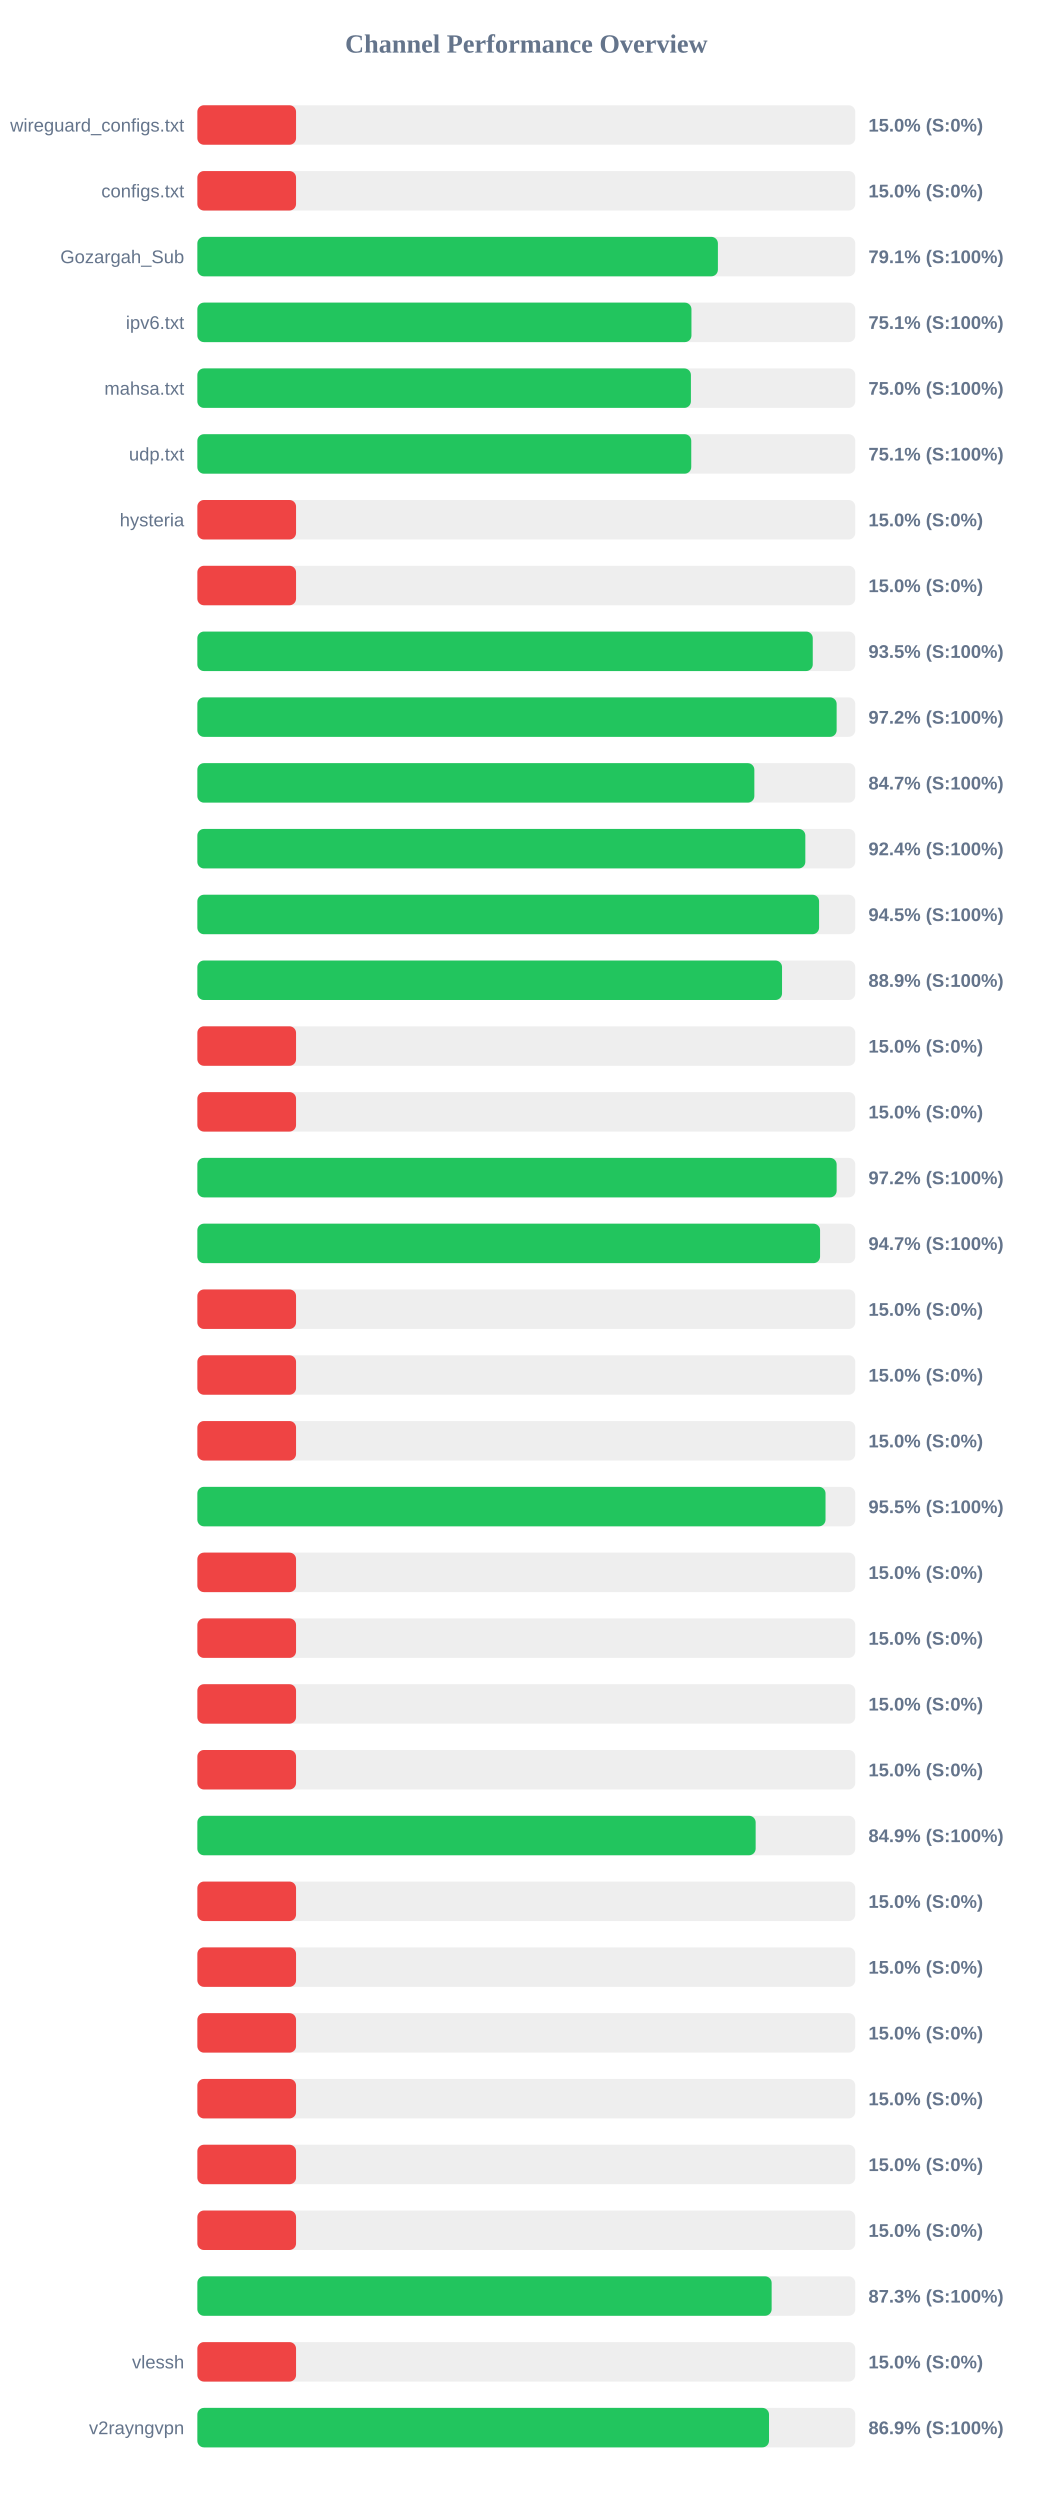
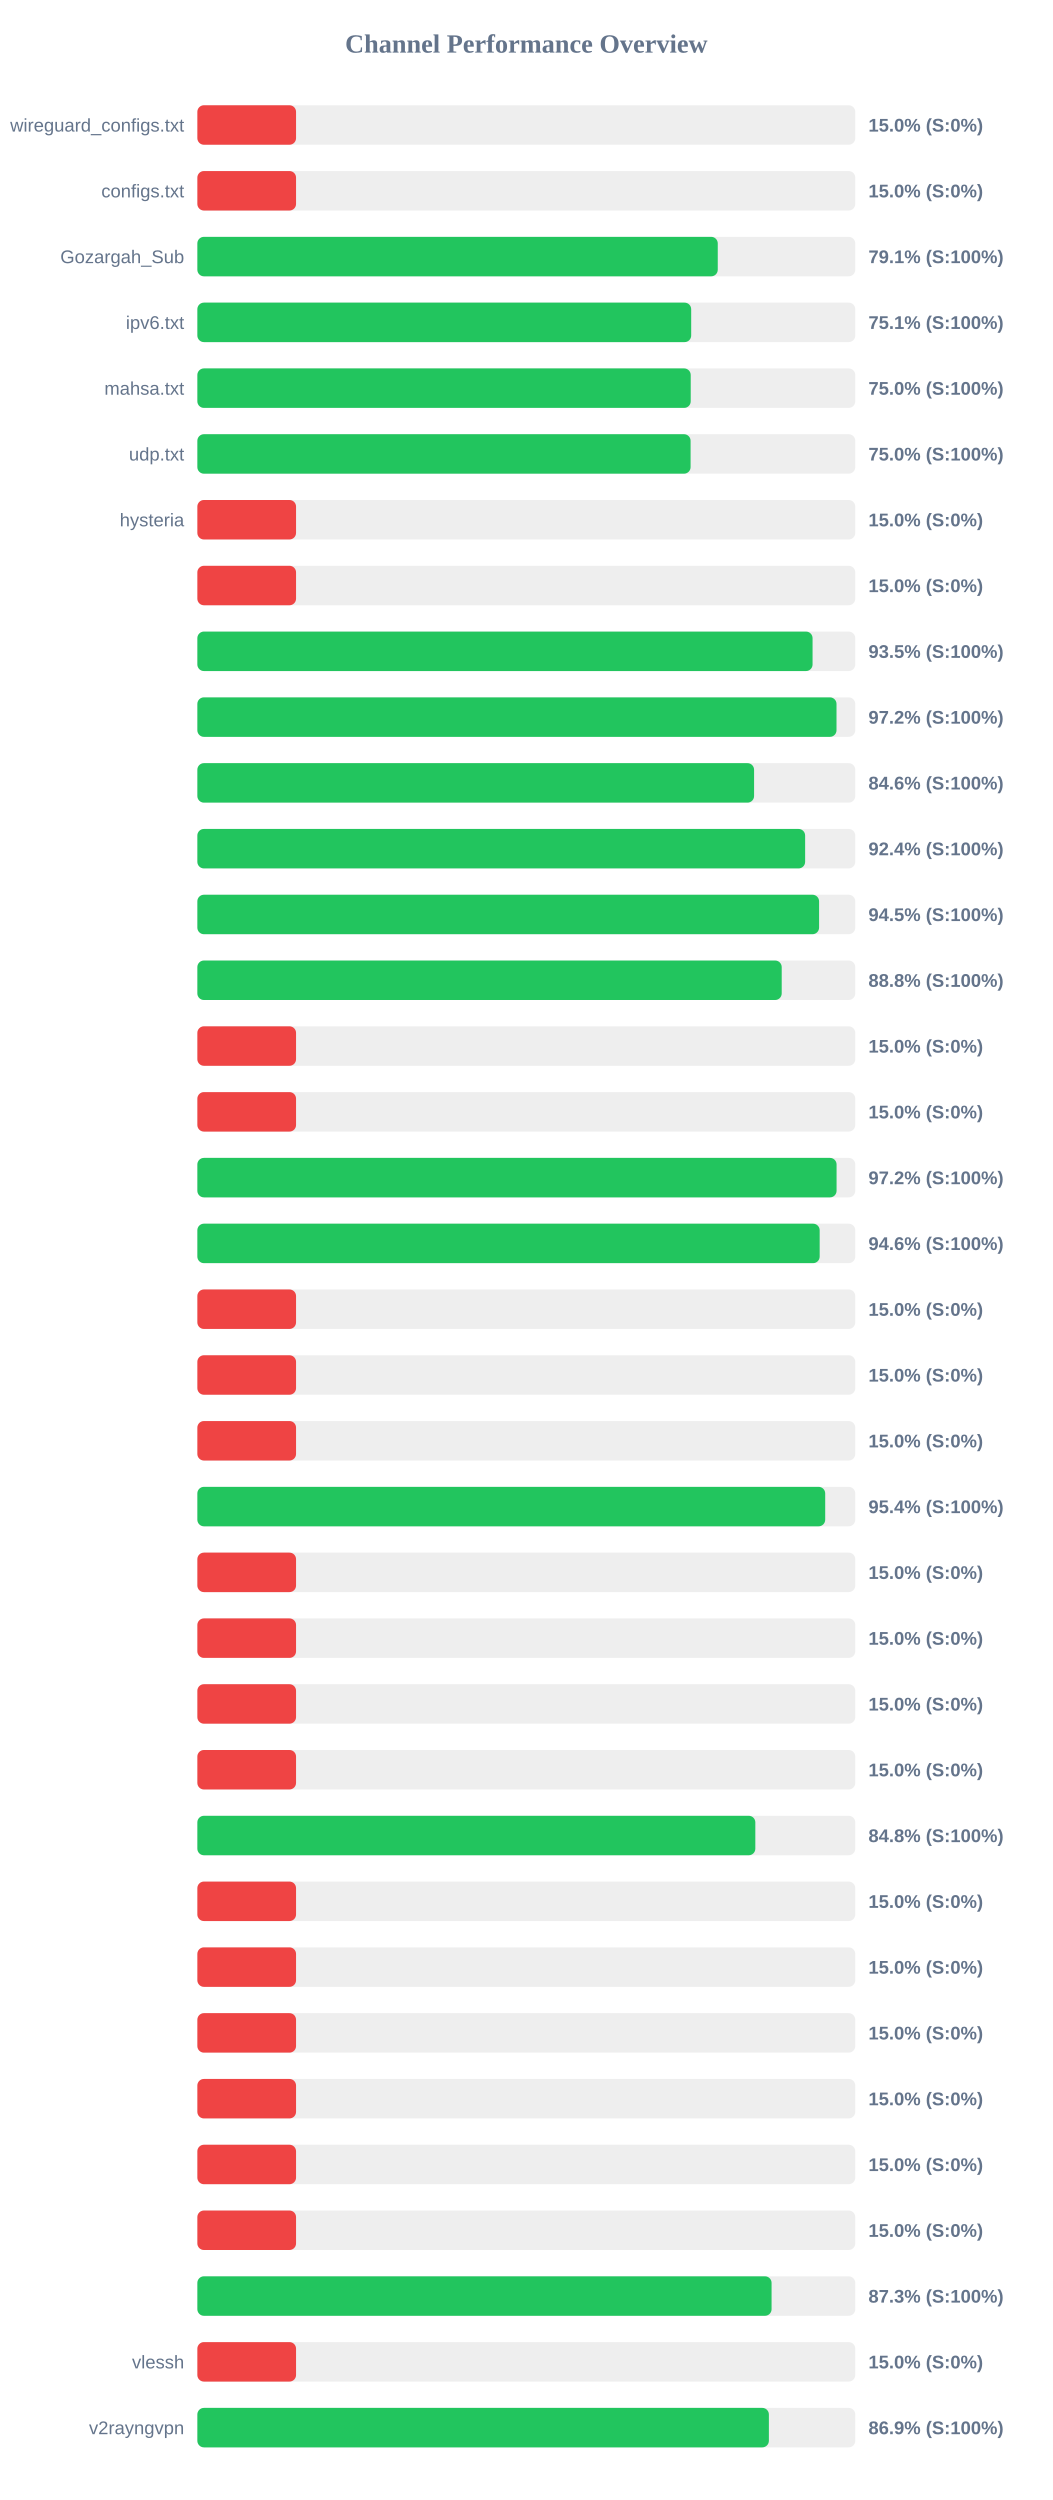
<svg xmlns="http://www.w3.org/2000/svg" width="800" height="1900" version="1.1">
  <style>
        .row { font: 14px Arial; fill: #64748b; }
        .score { font: bold 14px Arial; fill: #64748b; }
    </style>
  <text x="400" y="40" text-anchor="middle" font-size="20px" font-weight="bold" fill="#64748b">Channel Performance Overview</text>
  <rect x="150" y="80" width="500" height="30" fill="#eee" rx="5" />
  <rect x="150" y="80" width="75.0" height="30" fill="#ef4444" rx="5" />
  <text x="140" y="100" text-anchor="end" class="row">wireguard_configs.txt</text>
  <text x="660" y="100" text-anchor="start" class="score">15.0% (S:0%)</text>
  <rect x="150" y="130" width="500" height="30" fill="#eee" rx="5" />
  <rect x="150" y="130" width="75.0" height="30" fill="#ef4444" rx="5" />
  <text x="140" y="150" text-anchor="end" class="row">configs.txt</text>
  <text x="660" y="150" text-anchor="start" class="score">15.0% (S:0%)</text>
  <rect x="150" y="180" width="500" height="30" fill="#eee" rx="5" />
-   <rect x="150" y="180" width="395.6" height="30" fill="#22c55e" rx="5" />
+   <rect x="150" y="180" width="395.5" height="30" fill="#22c55e" rx="5" />
  <text x="140" y="200" text-anchor="end" class="row">Gozargah_Sub</text>
  <text x="660" y="200" text-anchor="start" class="score">79.1% (S:100%)</text>
  <rect x="150" y="230" width="500" height="30" fill="#eee" rx="5" />
-   <rect x="150" y="230" width="375.5" height="30" fill="#22c55e" rx="5" />
+   <rect x="150" y="230" width="375.3" height="30" fill="#22c55e" rx="5" />
  <text x="140" y="250" text-anchor="end" class="row">ipv6.txt</text>
  <text x="660" y="250" text-anchor="start" class="score">75.1% (S:100%)</text>
  <rect x="150" y="280" width="500" height="30" fill="#eee" rx="5" />
-   <rect x="150" y="280" width="375.1" height="30" fill="#22c55e" rx="5" />
+   <rect x="150" y="280" width="374.95" height="30" fill="#22c55e" rx="5" />
  <text x="140" y="300" text-anchor="end" class="row">mahsa.txt</text>
  <text x="660" y="300" text-anchor="start" class="score">75.0% (S:100%)</text>
  <rect x="150" y="330" width="500" height="30" fill="#eee" rx="5" />
-   <rect x="150" y="330" width="375.35" height="30" fill="#22c55e" rx="5" />
+   <rect x="150" y="330" width="374.85" height="30" fill="#22c55e" rx="5" />
  <text x="140" y="350" text-anchor="end" class="row">udp.txt</text>
-   <text x="660" y="350" text-anchor="start" class="score">75.1% (S:100%)</text>
+   <text x="660" y="350" text-anchor="start" class="score">75.0% (S:100%)</text>
  <rect x="150" y="380" width="500" height="30" fill="#eee" rx="5" />
  <rect x="150" y="380" width="75.0" height="30" fill="#ef4444" rx="5" />
  <text x="140" y="400" text-anchor="end" class="row">hysteria</text>
  <text x="660" y="400" text-anchor="start" class="score">15.0% (S:0%)</text>
  <rect x="150" y="430" width="500" height="30" fill="#eee" rx="5" />
  <rect x="150" y="430" width="75.0" height="30" fill="#ef4444" rx="5" />
  <text x="140" y="450" text-anchor="end" class="row" />
  <text x="660" y="450" text-anchor="start" class="score">15.0% (S:0%)</text>
  <rect x="150" y="480" width="500" height="30" fill="#eee" rx="5" />
-   <rect x="150" y="480" width="467.7" height="30" fill="#22c55e" rx="5" />
+   <rect x="150" y="480" width="467.55" height="30" fill="#22c55e" rx="5" />
  <text x="140" y="500" text-anchor="end" class="row" />
  <text x="660" y="500" text-anchor="start" class="score">93.5% (S:100%)</text>
  <rect x="150" y="530" width="500" height="30" fill="#eee" rx="5" />
-   <rect x="150" y="530" width="485.85" height="30" fill="#22c55e" rx="5" />
+   <rect x="150" y="530" width="485.75" height="30" fill="#22c55e" rx="5" />
  <text x="140" y="550" text-anchor="end" class="row" />
  <text x="660" y="550" text-anchor="start" class="score">97.2% (S:100%)</text>
  <rect x="150" y="580" width="500" height="30" fill="#eee" rx="5" />
-   <rect x="150" y="580" width="423.3" height="30" fill="#22c55e" rx="5" />
+   <rect x="150" y="580" width="423.1" height="30" fill="#22c55e" rx="5" />
  <text x="140" y="600" text-anchor="end" class="row" />
-   <text x="660" y="600" text-anchor="start" class="score">84.7% (S:100%)</text>
+   <text x="660" y="600" text-anchor="start" class="score">84.6% (S:100%)</text>
  <rect x="150" y="630" width="500" height="30" fill="#eee" rx="5" />
-   <rect x="150" y="630" width="462.05" height="30" fill="#22c55e" rx="5" />
+   <rect x="150" y="630" width="461.9" height="30" fill="#22c55e" rx="5" />
  <text x="140" y="650" text-anchor="end" class="row" />
  <text x="660" y="650" text-anchor="start" class="score">92.4% (S:100%)</text>
  <rect x="150" y="680" width="500" height="30" fill="#eee" rx="5" />
  <rect x="150" y="680" width="472.5" height="30" fill="#22c55e" rx="5" />
  <text x="140" y="700" text-anchor="end" class="row" />
  <text x="660" y="700" text-anchor="start" class="score">94.5% (S:100%)</text>
  <rect x="150" y="730" width="500" height="30" fill="#eee" rx="5" />
-   <rect x="150" y="730" width="444.35" height="30" fill="#22c55e" rx="5" />
+   <rect x="150" y="730" width="444.1" height="30" fill="#22c55e" rx="5" />
  <text x="140" y="750" text-anchor="end" class="row" />
-   <text x="660" y="750" text-anchor="start" class="score">88.9% (S:100%)</text>
+   <text x="660" y="750" text-anchor="start" class="score">88.8% (S:100%)</text>
  <rect x="150" y="780" width="500" height="30" fill="#eee" rx="5" />
  <rect x="150" y="780" width="75.0" height="30" fill="#ef4444" rx="5" />
  <text x="140" y="800" text-anchor="end" class="row" />
  <text x="660" y="800" text-anchor="start" class="score">15.0% (S:0%)</text>
  <rect x="150" y="830" width="500" height="30" fill="#eee" rx="5" />
  <rect x="150" y="830" width="75.0" height="30" fill="#ef4444" rx="5" />
  <text x="140" y="850" text-anchor="end" class="row" />
  <text x="660" y="850" text-anchor="start" class="score">15.0% (S:0%)</text>
  <rect x="150" y="880" width="500" height="30" fill="#eee" rx="5" />
-   <rect x="150" y="880" width="485.85" height="30" fill="#22c55e" rx="5" />
+   <rect x="150" y="880" width="485.8" height="30" fill="#22c55e" rx="5" />
  <text x="140" y="900" text-anchor="end" class="row" />
  <text x="660" y="900" text-anchor="start" class="score">97.2% (S:100%)</text>
  <rect x="150" y="930" width="500" height="30" fill="#eee" rx="5" />
-   <rect x="150" y="930" width="473.25" height="30" fill="#22c55e" rx="5" />
+   <rect x="150" y="930" width="472.95" height="30" fill="#22c55e" rx="5" />
  <text x="140" y="950" text-anchor="end" class="row" />
-   <text x="660" y="950" text-anchor="start" class="score">94.7% (S:100%)</text>
+   <text x="660" y="950" text-anchor="start" class="score">94.6% (S:100%)</text>
  <rect x="150" y="980" width="500" height="30" fill="#eee" rx="5" />
  <rect x="150" y="980" width="75.0" height="30" fill="#ef4444" rx="5" />
  <text x="140" y="1000" text-anchor="end" class="row" />
  <text x="660" y="1000" text-anchor="start" class="score">15.0% (S:0%)</text>
  <rect x="150" y="1030" width="500" height="30" fill="#eee" rx="5" />
  <rect x="150" y="1030" width="75.0" height="30" fill="#ef4444" rx="5" />
  <text x="140" y="1050" text-anchor="end" class="row" />
  <text x="660" y="1050" text-anchor="start" class="score">15.0% (S:0%)</text>
  <rect x="150" y="1080" width="500" height="30" fill="#eee" rx="5" />
  <rect x="150" y="1080" width="75.0" height="30" fill="#ef4444" rx="5" />
  <text x="140" y="1100" text-anchor="end" class="row" />
  <text x="660" y="1100" text-anchor="start" class="score">15.0% (S:0%)</text>
  <rect x="150" y="1130" width="500" height="30" fill="#eee" rx="5" />
-   <rect x="150" y="1130" width="477.4" height="30" fill="#22c55e" rx="5" />
+   <rect x="150" y="1130" width="477.15" height="30" fill="#22c55e" rx="5" />
  <text x="140" y="1150" text-anchor="end" class="row" />
-   <text x="660" y="1150" text-anchor="start" class="score">95.5% (S:100%)</text>
+   <text x="660" y="1150" text-anchor="start" class="score">95.4% (S:100%)</text>
  <rect x="150" y="1180" width="500" height="30" fill="#eee" rx="5" />
  <rect x="150" y="1180" width="75.0" height="30" fill="#ef4444" rx="5" />
  <text x="140" y="1200" text-anchor="end" class="row" />
  <text x="660" y="1200" text-anchor="start" class="score">15.0% (S:0%)</text>
  <rect x="150" y="1230" width="500" height="30" fill="#eee" rx="5" />
  <rect x="150" y="1230" width="75.0" height="30" fill="#ef4444" rx="5" />
  <text x="140" y="1250" text-anchor="end" class="row" />
  <text x="660" y="1250" text-anchor="start" class="score">15.0% (S:0%)</text>
  <rect x="150" y="1280" width="500" height="30" fill="#eee" rx="5" />
  <rect x="150" y="1280" width="75.0" height="30" fill="#ef4444" rx="5" />
  <text x="140" y="1300" text-anchor="end" class="row" />
  <text x="660" y="1300" text-anchor="start" class="score">15.0% (S:0%)</text>
  <rect x="150" y="1330" width="500" height="30" fill="#eee" rx="5" />
  <rect x="150" y="1330" width="75.0" height="30" fill="#ef4444" rx="5" />
  <text x="140" y="1350" text-anchor="end" class="row" />
  <text x="660" y="1350" text-anchor="start" class="score">15.0% (S:0%)</text>
  <rect x="150" y="1380" width="500" height="30" fill="#eee" rx="5" />
-   <rect x="150" y="1380" width="424.3" height="30" fill="#22c55e" rx="5" />
+   <rect x="150" y="1380" width="424.05" height="30" fill="#22c55e" rx="5" />
  <text x="140" y="1400" text-anchor="end" class="row" />
-   <text x="660" y="1400" text-anchor="start" class="score">84.9% (S:100%)</text>
+   <text x="660" y="1400" text-anchor="start" class="score">84.8% (S:100%)</text>
  <rect x="150" y="1430" width="500" height="30" fill="#eee" rx="5" />
  <rect x="150" y="1430" width="75.0" height="30" fill="#ef4444" rx="5" />
  <text x="140" y="1450" text-anchor="end" class="row" />
  <text x="660" y="1450" text-anchor="start" class="score">15.0% (S:0%)</text>
  <rect x="150" y="1480" width="500" height="30" fill="#eee" rx="5" />
  <rect x="150" y="1480" width="75.0" height="30" fill="#ef4444" rx="5" />
  <text x="140" y="1500" text-anchor="end" class="row" />
  <text x="660" y="1500" text-anchor="start" class="score">15.0% (S:0%)</text>
  <rect x="150" y="1530" width="500" height="30" fill="#eee" rx="5" />
  <rect x="150" y="1530" width="75.0" height="30" fill="#ef4444" rx="5" />
  <text x="140" y="1550" text-anchor="end" class="row" />
  <text x="660" y="1550" text-anchor="start" class="score">15.0% (S:0%)</text>
  <rect x="150" y="1580" width="500" height="30" fill="#eee" rx="5" />
  <rect x="150" y="1580" width="75.0" height="30" fill="#ef4444" rx="5" />
  <text x="140" y="1600" text-anchor="end" class="row" />
  <text x="660" y="1600" text-anchor="start" class="score">15.0% (S:0%)</text>
  <rect x="150" y="1630" width="500" height="30" fill="#eee" rx="5" />
  <rect x="150" y="1630" width="75.0" height="30" fill="#ef4444" rx="5" />
  <text x="140" y="1650" text-anchor="end" class="row" />
  <text x="660" y="1650" text-anchor="start" class="score">15.0% (S:0%)</text>
  <rect x="150" y="1680" width="500" height="30" fill="#eee" rx="5" />
  <rect x="150" y="1680" width="75.0" height="30" fill="#ef4444" rx="5" />
  <text x="140" y="1700" text-anchor="end" class="row" />
  <text x="660" y="1700" text-anchor="start" class="score">15.0% (S:0%)</text>
  <rect x="150" y="1730" width="500" height="30" fill="#eee" rx="5" />
-   <rect x="150" y="1730" width="436.45" height="30" fill="#22c55e" rx="5" />
+   <rect x="150" y="1730" width="436.4" height="30" fill="#22c55e" rx="5" />
  <text x="140" y="1750" text-anchor="end" class="row" />
  <text x="660" y="1750" text-anchor="start" class="score">87.3% (S:100%)</text>
  <rect x="150" y="1780" width="500" height="30" fill="#eee" rx="5" />
  <rect x="150" y="1780" width="75.0" height="30" fill="#ef4444" rx="5" />
  <text x="140" y="1800" text-anchor="end" class="row">vlessh</text>
  <text x="660" y="1800" text-anchor="start" class="score">15.0% (S:0%)</text>
  <rect x="150" y="1830" width="500" height="30" fill="#eee" rx="5" />
-   <rect x="150" y="1830" width="434.45" height="30" fill="#22c55e" rx="5" />
+   <rect x="150" y="1830" width="434.35" height="30" fill="#22c55e" rx="5" />
  <text x="140" y="1850" text-anchor="end" class="row">v2rayngvpn</text>
  <text x="660" y="1850" text-anchor="start" class="score">86.9% (S:100%)</text>
</svg>
